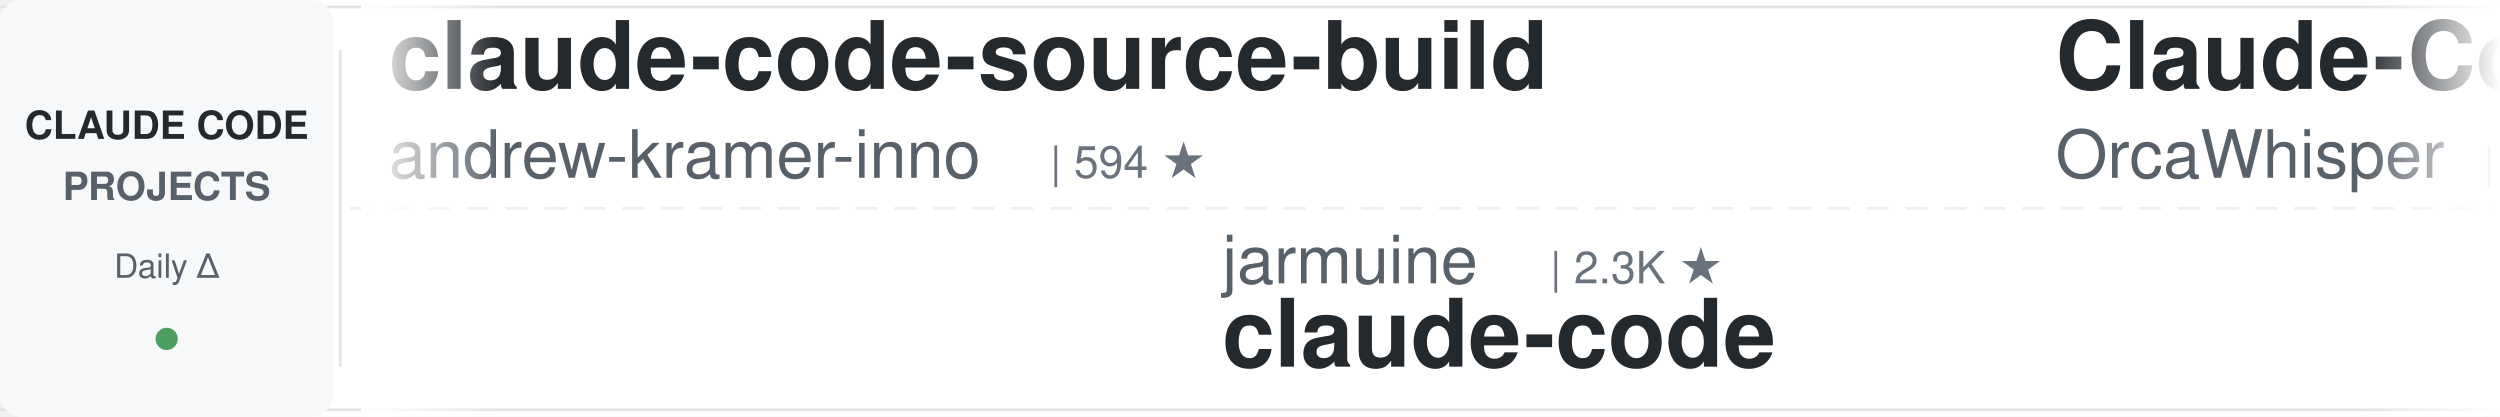
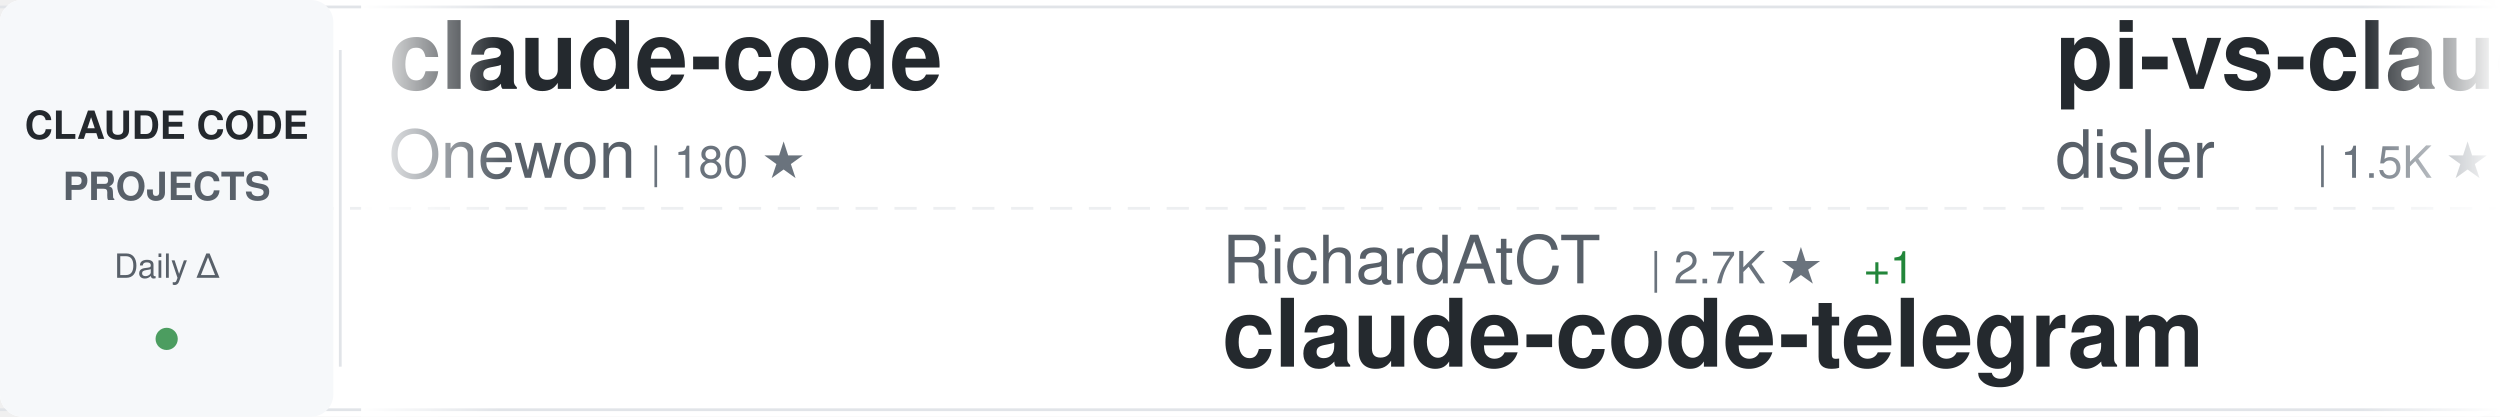
<svg xmlns="http://www.w3.org/2000/svg" width="900" height="150">
  <defs>
    <linearGradient id="awesomeLeftFade" x1="0%" y1="0%" x2="100%" y2="0%">
      <stop offset="0%" style="stop-color:#ffffff;stop-opacity:1" />
      <stop offset="100%" style="stop-color:#ffffff;stop-opacity:0" />
    </linearGradient>
    <linearGradient id="awesomeRightFade" x1="0%" y1="0%" x2="100%" y2="0%">
      <stop offset="0%" style="stop-color:#ffffff;stop-opacity:0" />
      <stop offset="100%" style="stop-color:#ffffff;stop-opacity:1" />
    </linearGradient>
  </defs>
  <rect width="900" height="150" fill="#ffffff" rx="8" />
  <rect x="0" y="2" width="900" height="1" fill="#e1e4e8" />
  <rect x="0" y="147" width="900" height="1" fill="#e1e4e8" />
  <line x1="0" y1="75" x2="900" y2="75" stroke="#e1e4e8" stroke-width="1" stroke-dasharray="8 6" opacity="0.6" />
  <rect x="0" y="0" width="120" height="150" fill="#f6f8fa" rx="8" />
  <text x="60" y="50" font-family="-apple-system, BlinkMacSystemFont, 'Segoe UI', Helvetica, Arial, sans-serif" font-size="14" font-weight="600" fill="#24292e" text-anchor="middle">CLAUDE CODE</text>
  <text x="60" y="72" font-family="-apple-system, BlinkMacSystemFont, 'Segoe UI', Helvetica, Arial, sans-serif" font-size="14" font-weight="600" fill="#586069" text-anchor="middle">PROJECTS</text>
  <text x="60" y="100" font-family="-apple-system, BlinkMacSystemFont, 'Segoe UI', Helvetica, Arial, sans-serif" font-size="12" font-weight="500" fill="#586069" text-anchor="middle">Daily Δ</text>
  <circle cx="60" cy="122" r="4" fill="#22863a" opacity="0.8" />
  <rect x="122" y="18" width="1" height="114" fill="#e1e4e8" />
  <clipPath id="awesomeTickerClip">
    <rect x="130" y="0" width="770" height="150" />
  </clipPath>
  <g clip-path="url(#awesomeTickerClip)">
    <g id="awesomeTickerItems">
      <animateTransform attributeName="transform" attributeType="XML" type="translate" from="0 0" to="-3000 0" dur="54s" repeatCount="indefinite" />
      <g transform="translate(0, 0)">
-         <text x="140" y="32" font-family="-apple-system, BlinkMacSystemFont, 'Segoe UI', Helvetica, Arial, sans-serif" font-size="34" font-weight="600" fill="#24292e">claude-code-source-build</text>
-         <text x="140" y="64" font-family="-apple-system, BlinkMacSystemFont, 'Segoe UI', Helvetica, Arial, sans-serif" font-size="24" font-weight="400" fill="#586069">andrew-kramer-inno</text>
-         <text x="378" y="64" font-family="-apple-system, BlinkMacSystemFont, 'Segoe UI', Helvetica, Arial, sans-serif" font-size="16" font-weight="500" fill="#6a737d">| 594 ★</text>
+         <text x="140" y="32" font-family="-apple-system, BlinkMacSystemFont, 'Segoe UI', Helvetica, Arial, sans-serif" font-size="34" font-weight="600" fill="#24292e">claude-code</text>
+         <text x="140" y="64" font-family="-apple-system, BlinkMacSystemFont, 'Segoe UI', Helvetica, Arial, sans-serif" font-size="24" font-weight="400" fill="#586069">Onewon</text>
+         <text x="234" y="64" font-family="-apple-system, BlinkMacSystemFont, 'Segoe UI', Helvetica, Arial, sans-serif" font-size="16" font-weight="500" fill="#6a737d">| 180 ★</text>
      </g>
      <g transform="translate(300, 0)">
-         <text x="140" y="102" font-family="-apple-system, BlinkMacSystemFont, 'Segoe UI', Helvetica, Arial, sans-serif" font-size="24" font-weight="400" fill="#586069">jarmuine</text>
-         <text x="258" y="102" font-family="-apple-system, BlinkMacSystemFont, 'Segoe UI', Helvetica, Arial, sans-serif" font-size="16" font-weight="500" fill="#6a737d">| 2.3K ★</text>
-         <text x="140" y="132" font-family="-apple-system, BlinkMacSystemFont, 'Segoe UI', Helvetica, Arial, sans-serif" font-size="34" font-weight="600" fill="#24292e">claude-code</text>
+         <text x="140" y="102" font-family="-apple-system, BlinkMacSystemFont, 'Segoe UI', Helvetica, Arial, sans-serif" font-size="24" font-weight="400" fill="#586069">RichardAtCT</text>
+         <text x="294" y="102" font-family="-apple-system, BlinkMacSystemFont, 'Segoe UI', Helvetica, Arial, sans-serif" font-size="16" font-weight="500" fill="#6a737d">| 2.7K ★</text>
+         <text x="371" y="102" font-family="-apple-system, BlinkMacSystemFont, 'Segoe UI', Helvetica, Arial, sans-serif" font-size="16" font-weight="500" fill="#22863a"> +1</text>
+         <text x="140" y="132" font-family="-apple-system, BlinkMacSystemFont, 'Segoe UI', Helvetica, Arial, sans-serif" font-size="34" font-weight="600" fill="#24292e">claude-code-telegram</text>
      </g>
      <g transform="translate(600, 0)">
-         <text x="140" y="32" font-family="-apple-system, BlinkMacSystemFont, 'Segoe UI', Helvetica, Arial, sans-serif" font-size="34" font-weight="600" fill="#24292e">Claude-Code</text>
-         <text x="140" y="64" font-family="-apple-system, BlinkMacSystemFont, 'Segoe UI', Helvetica, Arial, sans-serif" font-size="24" font-weight="400" fill="#586069">OrcaWhisper</text>
-         <text x="294" y="64" font-family="-apple-system, BlinkMacSystemFont, 'Segoe UI', Helvetica, Arial, sans-serif" font-size="16" font-weight="500" fill="#6a737d">| 86 ★</text>
+         <text x="140" y="32" font-family="-apple-system, BlinkMacSystemFont, 'Segoe UI', Helvetica, Arial, sans-serif" font-size="34" font-weight="600" fill="#24292e">pi-vs-claude-code</text>
+         <text x="140" y="64" font-family="-apple-system, BlinkMacSystemFont, 'Segoe UI', Helvetica, Arial, sans-serif" font-size="24" font-weight="400" fill="#586069">disler</text>
+         <text x="234" y="64" font-family="-apple-system, BlinkMacSystemFont, 'Segoe UI', Helvetica, Arial, sans-serif" font-size="16" font-weight="500" fill="#6a737d">| 1.5K ★</text>
+         <text x="311" y="64" font-family="-apple-system, BlinkMacSystemFont, 'Segoe UI', Helvetica, Arial, sans-serif" font-size="16" font-weight="500" fill="#22863a"> +1</text>
      </g>
      <g transform="translate(900, 0)">
-         <text x="140" y="102" font-family="-apple-system, BlinkMacSystemFont, 'Segoe UI', Helvetica, Arial, sans-serif" font-size="24" font-weight="400" fill="#586069">Pimzino</text>
-         <text x="246" y="102" font-family="-apple-system, BlinkMacSystemFont, 'Segoe UI', Helvetica, Arial, sans-serif" font-size="16" font-weight="500" fill="#6a737d">| 3.8K ★</text>
-         <text x="140" y="132" font-family="-apple-system, BlinkMacSystemFont, 'Segoe UI', Helvetica, Arial, sans-serif" font-size="34" font-weight="600" fill="#24292e">claude-code-spec-workflo...</text>
+         <text x="140" y="102" font-family="-apple-system, BlinkMacSystemFont, 'Segoe UI', Helvetica, Arial, sans-serif" font-size="24" font-weight="400" fill="#586069">asgeirtj</text>
+         <text x="258" y="102" font-family="-apple-system, BlinkMacSystemFont, 'Segoe UI', Helvetica, Arial, sans-serif" font-size="16" font-weight="500" fill="#6a737d">| 60.3K ★</text>
+         <text x="344" y="102" font-family="-apple-system, BlinkMacSystemFont, 'Segoe UI', Helvetica, Arial, sans-serif" font-size="16" font-weight="500" fill="#22863a"> +53</text>
+         <text x="140" y="132" font-family="-apple-system, BlinkMacSystemFont, 'Segoe UI', Helvetica, Arial, sans-serif" font-size="34" font-weight="600" fill="#24292e">system_prompts_leaks</text>
      </g>
      <g transform="translate(1200, 0)">
-         <text x="140" y="32" font-family="-apple-system, BlinkMacSystemFont, 'Segoe UI', Helvetica, Arial, sans-serif" font-size="34" font-weight="600" fill="#24292e">ClaudeCode</text>
-         <text x="140" y="64" font-family="-apple-system, BlinkMacSystemFont, 'Segoe UI', Helvetica, Arial, sans-serif" font-size="24" font-weight="400" fill="#586069">guanshan</text>
-         <text x="258" y="64" font-family="-apple-system, BlinkMacSystemFont, 'Segoe UI', Helvetica, Arial, sans-serif" font-size="16" font-weight="500" fill="#6a737d">| 61 ★</text>
+         <text x="140" y="32" font-family="-apple-system, BlinkMacSystemFont, 'Segoe UI', Helvetica, Arial, sans-serif" font-size="34" font-weight="600" fill="#24292e">claude-code</text>
+         <text x="140" y="64" font-family="-apple-system, BlinkMacSystemFont, 'Segoe UI', Helvetica, Arial, sans-serif" font-size="24" font-weight="400" fill="#586069">xorespesp</text>
+         <text x="270" y="64" font-family="-apple-system, BlinkMacSystemFont, 'Segoe UI', Helvetica, Arial, sans-serif" font-size="16" font-weight="500" fill="#6a737d">| 231 ★</text>
      </g>
      <g transform="translate(1500, 0)">
-         <text x="140" y="102" font-family="-apple-system, BlinkMacSystemFont, 'Segoe UI', Helvetica, Arial, sans-serif" font-size="24" font-weight="400" fill="#586069">disler</text>
-         <text x="234" y="102" font-family="-apple-system, BlinkMacSystemFont, 'Segoe UI', Helvetica, Arial, sans-serif" font-size="16" font-weight="500" fill="#6a737d">| 1.5K ★</text>
-         <text x="140" y="132" font-family="-apple-system, BlinkMacSystemFont, 'Segoe UI', Helvetica, Arial, sans-serif" font-size="34" font-weight="600" fill="#24292e">pi-vs-claude-code</text>
+         <text x="140" y="102" font-family="-apple-system, BlinkMacSystemFont, 'Segoe UI', Helvetica, Arial, sans-serif" font-size="24" font-weight="400" fill="#586069">1rgs</text>
+         <text x="210" y="102" font-family="-apple-system, BlinkMacSystemFont, 'Segoe UI', Helvetica, Arial, sans-serif" font-size="16" font-weight="500" fill="#6a737d">| 3.7K ★</text>
+         <text x="287" y="102" font-family="-apple-system, BlinkMacSystemFont, 'Segoe UI', Helvetica, Arial, sans-serif" font-size="16" font-weight="500" fill="#22863a"> +1</text>
+         <text x="140" y="132" font-family="-apple-system, BlinkMacSystemFont, 'Segoe UI', Helvetica, Arial, sans-serif" font-size="34" font-weight="600" fill="#24292e">claude-code-proxy</text>
      </g>
      <g transform="translate(1800, 0)">
-         <text x="140" y="32" font-family="-apple-system, BlinkMacSystemFont, 'Segoe UI', Helvetica, Arial, sans-serif" font-size="34" font-weight="600" fill="#24292e">system_prompts_leaks</text>
-         <text x="140" y="64" font-family="-apple-system, BlinkMacSystemFont, 'Segoe UI', Helvetica, Arial, sans-serif" font-size="24" font-weight="400" fill="#586069">asgeirtj</text>
-         <text x="258" y="64" font-family="-apple-system, BlinkMacSystemFont, 'Segoe UI', Helvetica, Arial, sans-serif" font-size="16" font-weight="500" fill="#6a737d">| 60.3K ★</text>
-         <text x="344" y="64" font-family="-apple-system, BlinkMacSystemFont, 'Segoe UI', Helvetica, Arial, sans-serif" font-size="16" font-weight="500" fill="#22863a"> +59</text>
+         <text x="140" y="32" font-family="-apple-system, BlinkMacSystemFont, 'Segoe UI', Helvetica, Arial, sans-serif" font-size="34" font-weight="600" fill="#24292e">claude-code-security-rev...</text>
+         <text x="140" y="64" font-family="-apple-system, BlinkMacSystemFont, 'Segoe UI', Helvetica, Arial, sans-serif" font-size="24" font-weight="400" fill="#586069">anthropics</text>
+         <text x="282" y="64" font-family="-apple-system, BlinkMacSystemFont, 'Segoe UI', Helvetica, Arial, sans-serif" font-size="16" font-weight="500" fill="#6a737d">| 5.6K ★</text>
+         <text x="359" y="64" font-family="-apple-system, BlinkMacSystemFont, 'Segoe UI', Helvetica, Arial, sans-serif" font-size="16" font-weight="500" fill="#22863a"> +6</text>
      </g>
      <g transform="translate(2100, 0)">
-         <text x="140" y="102" font-family="-apple-system, BlinkMacSystemFont, 'Segoe UI', Helvetica, Arial, sans-serif" font-size="24" font-weight="400" fill="#586069">jeremylongshore</text>
-         <text x="342" y="102" font-family="-apple-system, BlinkMacSystemFont, 'Segoe UI', Helvetica, Arial, sans-serif" font-size="16" font-weight="500" fill="#6a737d">| 2.6K ★</text>
-         <text x="419" y="102" font-family="-apple-system, BlinkMacSystemFont, 'Segoe UI', Helvetica, Arial, sans-serif" font-size="16" font-weight="500" fill="#22863a"> +1</text>
-         <text x="140" y="132" font-family="-apple-system, BlinkMacSystemFont, 'Segoe UI', Helvetica, Arial, sans-serif" font-size="34" font-weight="600" fill="#24292e">claude-code-plugins-plus...</text>
+         <text x="140" y="102" font-family="-apple-system, BlinkMacSystemFont, 'Segoe UI', Helvetica, Arial, sans-serif" font-size="24" font-weight="400" fill="#586069">pedrohcgs</text>
+         <text x="270" y="102" font-family="-apple-system, BlinkMacSystemFont, 'Segoe UI', Helvetica, Arial, sans-serif" font-size="16" font-weight="500" fill="#6a737d">| 1.4K ★</text>
+         <text x="140" y="132" font-family="-apple-system, BlinkMacSystemFont, 'Segoe UI', Helvetica, Arial, sans-serif" font-size="34" font-weight="600" fill="#24292e">claude-code-my-workflow</text>
      </g>
      <g transform="translate(2400, 0)">
-         <text x="140" y="32" font-family="-apple-system, BlinkMacSystemFont, 'Segoe UI', Helvetica, Arial, sans-serif" font-size="34" font-weight="600" fill="#24292e">awesome-claude-code-tool...</text>
-         <text x="140" y="64" font-family="-apple-system, BlinkMacSystemFont, 'Segoe UI', Helvetica, Arial, sans-serif" font-size="24" font-weight="400" fill="#586069">rohitg00</text>
-         <text x="258" y="64" font-family="-apple-system, BlinkMacSystemFont, 'Segoe UI', Helvetica, Arial, sans-serif" font-size="16" font-weight="500" fill="#6a737d">| 2.4K ★</text>
-         <text x="335" y="64" font-family="-apple-system, BlinkMacSystemFont, 'Segoe UI', Helvetica, Arial, sans-serif" font-size="16" font-weight="500" fill="#22863a"> +3</text>
+         <text x="140" y="32" font-family="-apple-system, BlinkMacSystemFont, 'Segoe UI', Helvetica, Arial, sans-serif" font-size="34" font-weight="600" fill="#24292e">claude_code_src</text>
+         <text x="140" y="64" font-family="-apple-system, BlinkMacSystemFont, 'Segoe UI', Helvetica, Arial, sans-serif" font-size="24" font-weight="400" fill="#586069">ponponon</text>
+         <text x="258" y="64" font-family="-apple-system, BlinkMacSystemFont, 'Segoe UI', Helvetica, Arial, sans-serif" font-size="16" font-weight="500" fill="#6a737d">| 2.3K ★</text>
      </g>
      <g transform="translate(2700, 0)">
-         <text x="140" y="102" font-family="-apple-system, BlinkMacSystemFont, 'Segoe UI', Helvetica, Arial, sans-serif" font-size="24" font-weight="400" fill="#586069">zstmfhy</text>
-         <text x="246" y="102" font-family="-apple-system, BlinkMacSystemFont, 'Segoe UI', Helvetica, Arial, sans-serif" font-size="16" font-weight="500" fill="#6a737d">| 190 ★</text>
-         <text x="140" y="132" font-family="-apple-system, BlinkMacSystemFont, 'Segoe UI', Helvetica, Arial, sans-serif" font-size="34" font-weight="600" fill="#24292e">Claude-code</text>
+         <text x="140" y="102" font-family="-apple-system, BlinkMacSystemFont, 'Segoe UI', Helvetica, Arial, sans-serif" font-size="24" font-weight="400" fill="#586069">JrCx7scC</text>
+         <text x="258" y="102" font-family="-apple-system, BlinkMacSystemFont, 'Segoe UI', Helvetica, Arial, sans-serif" font-size="16" font-weight="500" fill="#6a737d">| 371 ★</text>
+         <text x="140" y="132" font-family="-apple-system, BlinkMacSystemFont, 'Segoe UI', Helvetica, Arial, sans-serif" font-size="34" font-weight="600" fill="#24292e">claude-code-source</text>
      </g>
      <g transform="translate(3000, 0)">
-         <text x="140" y="32" font-family="-apple-system, BlinkMacSystemFont, 'Segoe UI', Helvetica, Arial, sans-serif" font-size="34" font-weight="600" fill="#24292e">claude-code-source-build</text>
-         <text x="140" y="64" font-family="-apple-system, BlinkMacSystemFont, 'Segoe UI', Helvetica, Arial, sans-serif" font-size="24" font-weight="400" fill="#586069">andrew-kramer-inno</text>
-         <text x="378" y="64" font-family="-apple-system, BlinkMacSystemFont, 'Segoe UI', Helvetica, Arial, sans-serif" font-size="16" font-weight="500" fill="#6a737d">| 594 ★</text>
+         <text x="140" y="32" font-family="-apple-system, BlinkMacSystemFont, 'Segoe UI', Helvetica, Arial, sans-serif" font-size="34" font-weight="600" fill="#24292e">claude-code</text>
+         <text x="140" y="64" font-family="-apple-system, BlinkMacSystemFont, 'Segoe UI', Helvetica, Arial, sans-serif" font-size="24" font-weight="400" fill="#586069">Onewon</text>
+         <text x="234" y="64" font-family="-apple-system, BlinkMacSystemFont, 'Segoe UI', Helvetica, Arial, sans-serif" font-size="16" font-weight="500" fill="#6a737d">| 180 ★</text>
      </g>
      <g transform="translate(3300, 0)">
-         <text x="140" y="102" font-family="-apple-system, BlinkMacSystemFont, 'Segoe UI', Helvetica, Arial, sans-serif" font-size="24" font-weight="400" fill="#586069">jarmuine</text>
-         <text x="258" y="102" font-family="-apple-system, BlinkMacSystemFont, 'Segoe UI', Helvetica, Arial, sans-serif" font-size="16" font-weight="500" fill="#6a737d">| 2.3K ★</text>
-         <text x="140" y="132" font-family="-apple-system, BlinkMacSystemFont, 'Segoe UI', Helvetica, Arial, sans-serif" font-size="34" font-weight="600" fill="#24292e">claude-code</text>
+         <text x="140" y="102" font-family="-apple-system, BlinkMacSystemFont, 'Segoe UI', Helvetica, Arial, sans-serif" font-size="24" font-weight="400" fill="#586069">RichardAtCT</text>
+         <text x="294" y="102" font-family="-apple-system, BlinkMacSystemFont, 'Segoe UI', Helvetica, Arial, sans-serif" font-size="16" font-weight="500" fill="#6a737d">| 2.7K ★</text>
+         <text x="371" y="102" font-family="-apple-system, BlinkMacSystemFont, 'Segoe UI', Helvetica, Arial, sans-serif" font-size="16" font-weight="500" fill="#22863a"> +1</text>
+         <text x="140" y="132" font-family="-apple-system, BlinkMacSystemFont, 'Segoe UI', Helvetica, Arial, sans-serif" font-size="34" font-weight="600" fill="#24292e">claude-code-telegram</text>
      </g>
      <g transform="translate(3600, 0)">
-         <text x="140" y="32" font-family="-apple-system, BlinkMacSystemFont, 'Segoe UI', Helvetica, Arial, sans-serif" font-size="34" font-weight="600" fill="#24292e">Claude-Code</text>
-         <text x="140" y="64" font-family="-apple-system, BlinkMacSystemFont, 'Segoe UI', Helvetica, Arial, sans-serif" font-size="24" font-weight="400" fill="#586069">OrcaWhisper</text>
-         <text x="294" y="64" font-family="-apple-system, BlinkMacSystemFont, 'Segoe UI', Helvetica, Arial, sans-serif" font-size="16" font-weight="500" fill="#6a737d">| 86 ★</text>
+         <text x="140" y="32" font-family="-apple-system, BlinkMacSystemFont, 'Segoe UI', Helvetica, Arial, sans-serif" font-size="34" font-weight="600" fill="#24292e">pi-vs-claude-code</text>
+         <text x="140" y="64" font-family="-apple-system, BlinkMacSystemFont, 'Segoe UI', Helvetica, Arial, sans-serif" font-size="24" font-weight="400" fill="#586069">disler</text>
+         <text x="234" y="64" font-family="-apple-system, BlinkMacSystemFont, 'Segoe UI', Helvetica, Arial, sans-serif" font-size="16" font-weight="500" fill="#6a737d">| 1.5K ★</text>
+         <text x="311" y="64" font-family="-apple-system, BlinkMacSystemFont, 'Segoe UI', Helvetica, Arial, sans-serif" font-size="16" font-weight="500" fill="#22863a"> +1</text>
      </g>
      <g transform="translate(3900, 0)">
-         <text x="140" y="102" font-family="-apple-system, BlinkMacSystemFont, 'Segoe UI', Helvetica, Arial, sans-serif" font-size="24" font-weight="400" fill="#586069">Pimzino</text>
-         <text x="246" y="102" font-family="-apple-system, BlinkMacSystemFont, 'Segoe UI', Helvetica, Arial, sans-serif" font-size="16" font-weight="500" fill="#6a737d">| 3.8K ★</text>
-         <text x="140" y="132" font-family="-apple-system, BlinkMacSystemFont, 'Segoe UI', Helvetica, Arial, sans-serif" font-size="34" font-weight="600" fill="#24292e">claude-code-spec-workflo...</text>
+         <text x="140" y="102" font-family="-apple-system, BlinkMacSystemFont, 'Segoe UI', Helvetica, Arial, sans-serif" font-size="24" font-weight="400" fill="#586069">asgeirtj</text>
+         <text x="258" y="102" font-family="-apple-system, BlinkMacSystemFont, 'Segoe UI', Helvetica, Arial, sans-serif" font-size="16" font-weight="500" fill="#6a737d">| 60.3K ★</text>
+         <text x="344" y="102" font-family="-apple-system, BlinkMacSystemFont, 'Segoe UI', Helvetica, Arial, sans-serif" font-size="16" font-weight="500" fill="#22863a"> +53</text>
+         <text x="140" y="132" font-family="-apple-system, BlinkMacSystemFont, 'Segoe UI', Helvetica, Arial, sans-serif" font-size="34" font-weight="600" fill="#24292e">system_prompts_leaks</text>
      </g>
    </g>
  </g>
  <rect x="130" y="0" width="50" height="150" fill="url(#awesomeLeftFade)" />
  <rect x="850" y="0" width="50" height="150" fill="url(#awesomeRightFade)" />
</svg>
